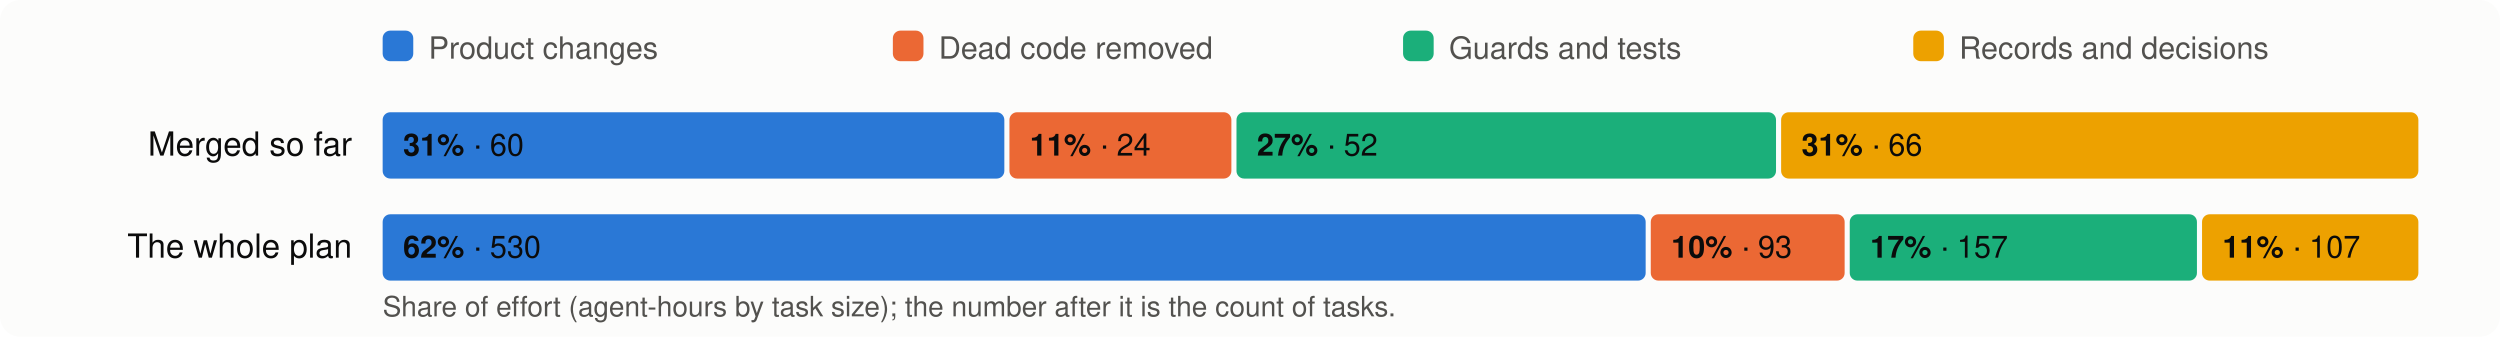
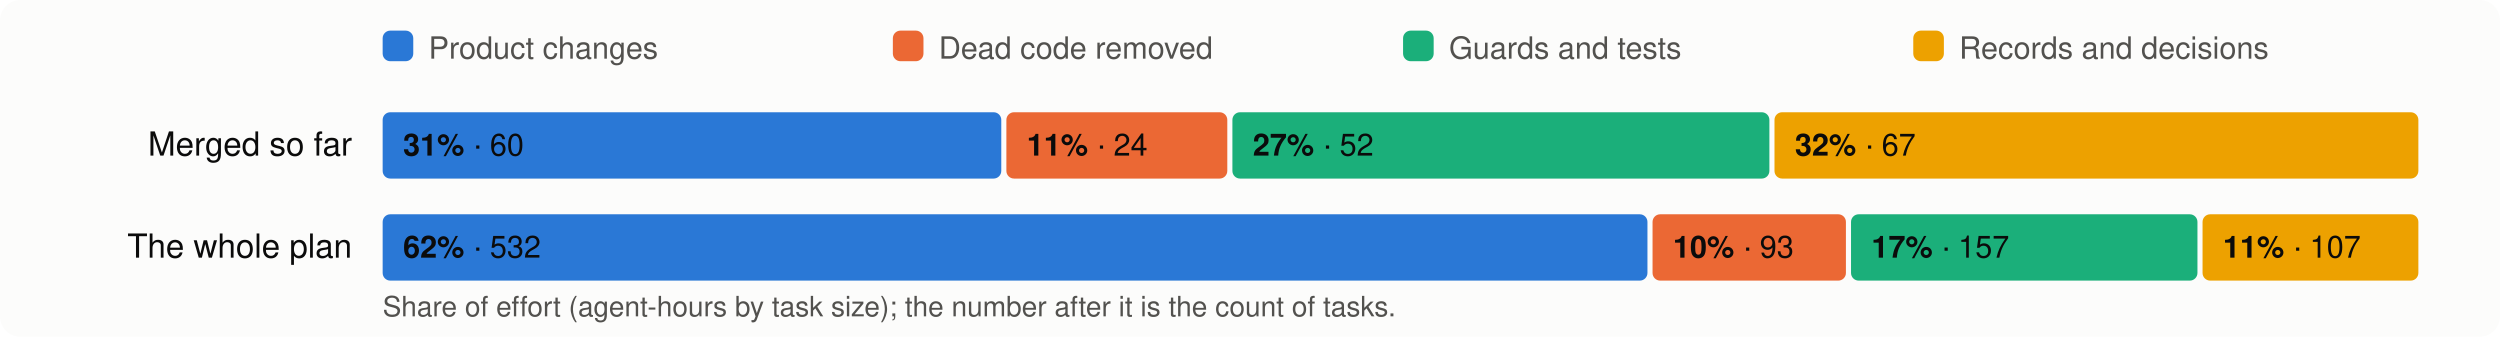
<svg xmlns="http://www.w3.org/2000/svg" viewBox="0 0 980 132" width="980" height="132" font-family="system-ui,-apple-system,Segoe UI,Helvetica,Arial,sans-serif" font-size="13">
  <rect width="980" height="132" rx="8" fill="#fcfcfb" />
  <rect x="150" y="12" width="12" height="12" rx="3" fill="#2a78d6" />
  <text x="168" y="23" fill="#52514e" font-size="12">Product changes</text>
  <rect x="350" y="12" width="12" height="12" rx="3" fill="#eb6834" />
  <text x="368" y="23" fill="#52514e" font-size="12">Dead code removed</text>
  <rect x="550" y="12" width="12" height="12" rx="3" fill="#1baf7a" />
  <text x="568" y="23" fill="#52514e" font-size="12">Guards and tests</text>
  <rect x="750" y="12" width="12" height="12" rx="3" fill="#eda100" />
  <text x="768" y="23" fill="#52514e" font-size="12">Records and decisions</text>
  <text x="138" y="61" text-anchor="end" fill="#0b0b0b">Merged so far</text>
-   <rect x="150.0" y="44" width="243.7" height="26" rx="3" fill="#2a78d6" />
+   <rect x="150.0" y="44" width="242.5" height="26" rx="3" fill="#2a78d6" />
  <text x="158.0" y="61" fill="#0b0b0b" font-size="12">
    <tspan font-weight="600">31%</tspan> · 60</text>
-   <rect x="395.7" y="44" width="87.0" height="26" rx="3" fill="#eb6834" />
-   <text x="403.7" y="61" fill="#0b0b0b" font-size="12">
+   <rect x="394.5" y="44" width="86.6" height="26" rx="3" fill="#eb6834" />
+   <text x="402.5" y="61" fill="#0b0b0b" font-size="12">
    <tspan font-weight="600">11%</tspan> · 24</text>
-   <rect x="484.7" y="44" width="211.5" height="26" rx="3" fill="#1baf7a" />
-   <text x="492.7" y="61" fill="#0b0b0b" font-size="12">
+   <rect x="483.1" y="44" width="210.5" height="26" rx="3" fill="#1baf7a" />
+   <text x="491.1" y="61" fill="#0b0b0b" font-size="12">
    <tspan font-weight="600">27%</tspan> · 52</text>
-   <rect x="698.2" y="44" width="249.8" height="26" rx="3" fill="#eda100" />
-   <text x="706.2" y="61" fill="#0b0b0b" font-size="12">
-     <tspan font-weight="600">31%</tspan> · 66</text>
+   <rect x="695.6" y="44" width="252.4" height="26" rx="3" fill="#eda100" />
+   <text x="703.6" y="61" fill="#0b0b0b" font-size="12">
+     <tspan font-weight="600">32%</tspan> · 67</text>
  <text x="138" y="101" text-anchor="end" fill="#0b0b0b">The whole plan</text>
-   <rect x="150.0" y="84" width="495.1" height="26" rx="3" fill="#2a78d6" />
+   <rect x="150.0" y="84" width="495.8" height="26" rx="3" fill="#2a78d6" />
  <text x="158.0" y="101" fill="#0b0b0b" font-size="12">
-     <tspan font-weight="600">62%</tspan> · 530</text>
-   <rect x="647.1" y="84" width="76.0" height="26" rx="3" fill="#eb6834" />
-   <text x="655.1" y="101" fill="#0b0b0b" font-size="12">
+     <tspan font-weight="600">62%</tspan> · 532</text>
+   <rect x="647.8" y="84" width="75.8" height="26" rx="3" fill="#eb6834" />
+   <text x="655.8" y="101" fill="#0b0b0b" font-size="12">
    <tspan font-weight="600">10%</tspan> · 93</text>
-   <rect x="725.1" y="84" width="136.1" height="26" rx="3" fill="#1baf7a" />
-   <text x="733.1" y="101" fill="#0b0b0b" font-size="12">
+   <rect x="725.6" y="84" width="135.8" height="26" rx="3" fill="#1baf7a" />
+   <text x="733.6" y="101" fill="#0b0b0b" font-size="12">
    <tspan font-weight="600">17%</tspan> · 157</text>
-   <rect x="863.2" y="84" width="84.8" height="26" rx="3" fill="#eda100" />
-   <text x="871.2" y="101" fill="#0b0b0b" font-size="12">
+   <rect x="863.4" y="84" width="84.6" height="26" rx="3" fill="#eda100" />
+   <text x="871.4" y="101" fill="#0b0b0b" font-size="12">
    <tspan font-weight="600">11%</tspan> · 107</text>
  <text x="150" y="124" fill="#52514e" font-size="11">Share of effort (agent-hours by task size); the number after it is the count of tasks.</text>
</svg>
